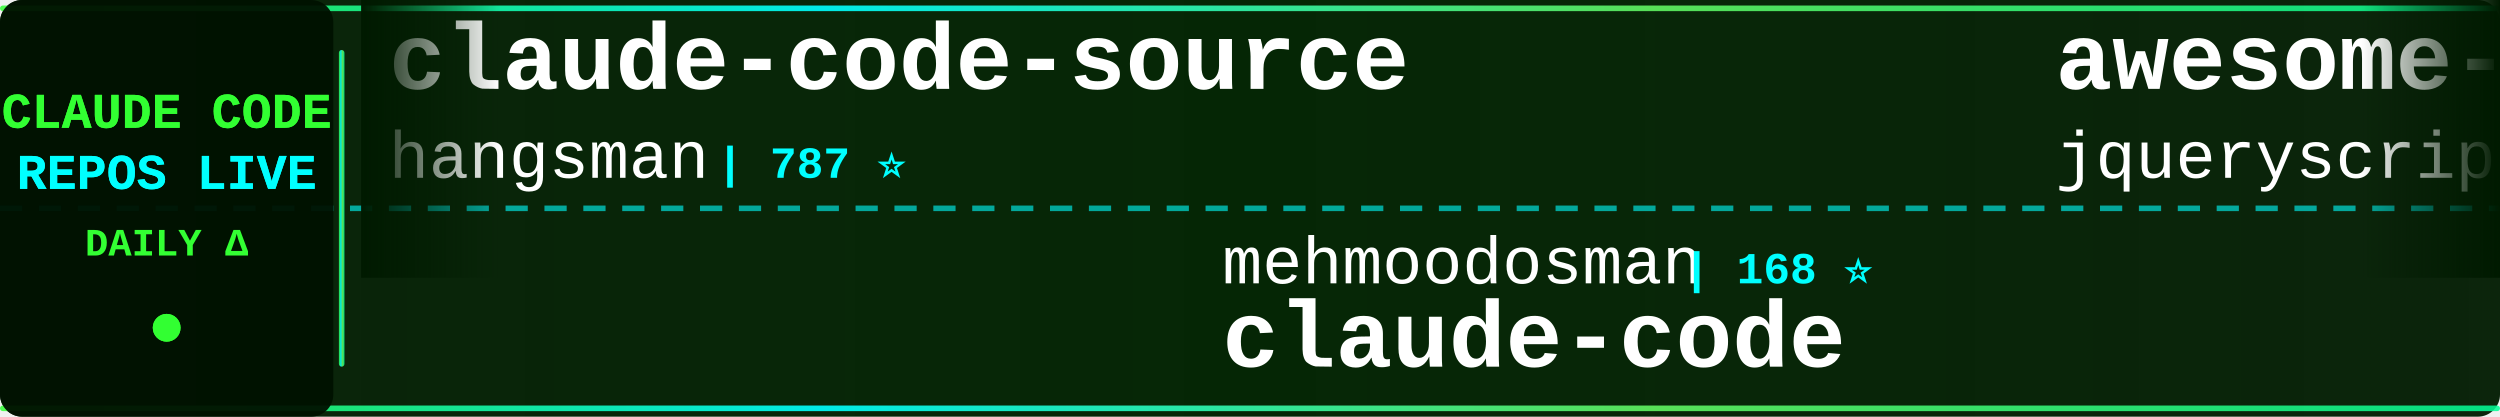
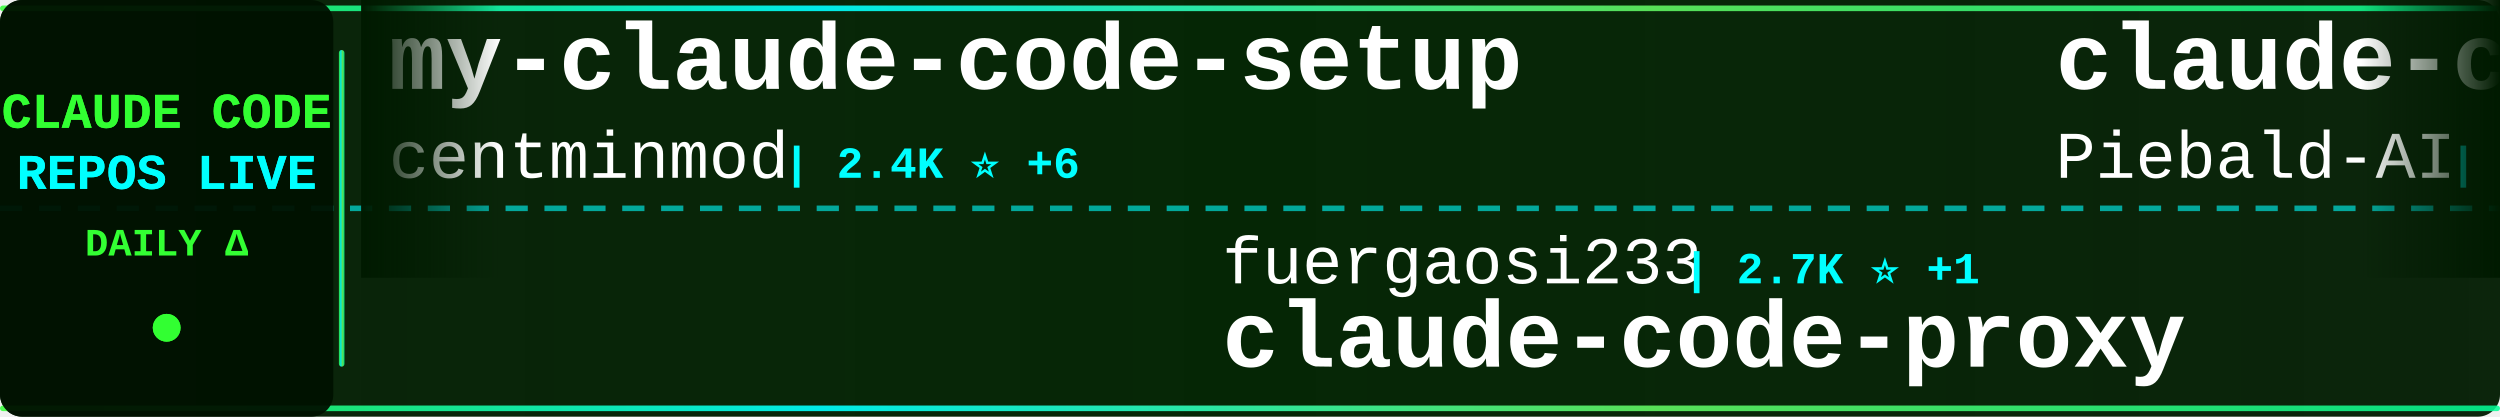
<svg xmlns="http://www.w3.org/2000/svg" width="900" height="150">
  <defs>
    <linearGradient id="tickerBg" x1="0%" y1="0%" x2="100%" y2="0%">
      <stop offset="0%" style="stop-color:#001a00;stop-opacity:0.95" />
      <stop offset="50%" style="stop-color:#002200;stop-opacity:0.98" />
      <stop offset="100%" style="stop-color:#001a00;stop-opacity:0.95" />
    </linearGradient>
    <linearGradient id="borderGrad" x1="0%" y1="0%" x2="100%" y2="0%">
      <stop offset="0%" style="stop-color:#33ff33;stop-opacity:0.85">
        <animate attributeName="stop-opacity" values="0.85;1;0.85" dur="2s" repeatCount="indefinite" />
      </stop>
      <stop offset="33%" style="stop-color:#00ffff;stop-opacity:0.9">
        <animate attributeName="stop-opacity" values="0.9;1;0.9" dur="2.2s" repeatCount="indefinite" />
      </stop>
      <stop offset="66%" style="stop-color:#66ff66;stop-opacity:0.85">
        <animate attributeName="stop-opacity" values="0.85;1;0.85" dur="1.8s" repeatCount="indefinite" />
      </stop>
      <stop offset="100%" style="stop-color:#00ff99;stop-opacity:0.85">
        <animate attributeName="stop-opacity" values="0.85;1;0.85" dur="2s" repeatCount="indefinite" />
      </stop>
    </linearGradient>
    <filter id="textGlow">
      <feGaussianBlur stdDeviation="0.1" result="coloredBlur" />
      <feMerge>
        <feMergeNode in="coloredBlur" />
        <feMergeNode in="SourceGraphic" />
      </feMerge>
    </filter>
    <filter id="metricGlow">
      <feGaussianBlur stdDeviation="0.2" result="coloredBlur" />
      <feMerge>
        <feMergeNode in="coloredBlur" />
        <feMergeNode in="SourceGraphic" />
      </feMerge>
    </filter>
    <linearGradient id="leftFade" x1="0%" y1="0%" x2="100%" y2="0%">
      <stop offset="0%" style="stop-color:#001a00;stop-opacity:1" />
      <stop offset="100%" style="stop-color:#001a00;stop-opacity:0" />
    </linearGradient>
    <linearGradient id="rightFade" x1="0%" y1="0%" x2="100%" y2="0%">
      <stop offset="0%" style="stop-color:#001a00;stop-opacity:0" />
      <stop offset="100%" style="stop-color:#001a00;stop-opacity:1" />
    </linearGradient>
  </defs>
  <rect width="900" height="150" fill="url(#tickerBg)" rx="8" />
  <rect x="0" y="2" width="900" height="2" fill="url(#borderGrad)" rx="1" />
  <rect x="0" y="146" width="900" height="2" fill="url(#borderGrad)" rx="1" />
  <line x1="0" y1="75" x2="900" y2="75" stroke="#00ffff" stroke-width="2" stroke-dasharray="8 6" opacity="0.6" />
  <rect x="0" y="0" width="120" height="150" fill="#001100" opacity="0.95" rx="8" />
  <text x="60" y="46" font-family="'Courier New', monospace" font-size="18" font-weight="bold" fill="#33ff33" text-anchor="middle" filter="url(#textGlow)">
    CLAUDE CODE
  </text>
  <text x="60" y="68" font-family="'Courier New', monospace" font-size="18" font-weight="bold" fill="#00ffff" text-anchor="middle" filter="url(#textGlow)">
    REPOS LIVE
  </text>
  <text x="60" y="92" font-family="'Courier New', monospace" font-size="14" font-weight="bold" fill="#33ff33" text-anchor="middle">
    DAILY Δ
  </text>
  <circle cx="60" cy="118" r="5" fill="#33ff33" filter="url(#metricGlow)">
    <animate attributeName="r" values="4;6;4" dur="1.5s" repeatCount="indefinite" />
    <animate attributeName="opacity" values="0.6;1;0.6" dur="1.5s" repeatCount="indefinite" />
  </circle>
  <rect x="122" y="18" width="2" height="114" fill="url(#borderGrad)" rx="1" />
  <clipPath id="tickerClip">
    <rect x="130" y="0" width="770" height="150" />
  </clipPath>
  <g clip-path="url(#tickerClip)">
    <g id="tickerItems">
      <animateTransform attributeName="transform" attributeType="XML" type="translate" from="0 0" to="-3000 0" dur="54s" repeatCount="indefinite" />
      <g transform="translate(0, 0)">
-         <text x="140" y="32" font-family="'Courier New', monospace" font-size="34" font-weight="bold" fill="#ffffff">claude-code-source</text>
-         <text x="140" y="64" font-family="'Courier New', monospace" font-size="24" font-weight="normal" fill="#ffffff" opacity="1.0">hangsman</text>
-         <text x="258" y="64" font-family="'Courier New', monospace" font-size="16" font-weight="bold" fill="#00ffff"> | 787 ⭐</text>
+         <text x="140" y="32" font-family="'Courier New', monospace" font-size="34" font-weight="bold" fill="#ffffff">my-claude-code-setup</text>
+         <text x="140" y="64" font-family="'Courier New', monospace" font-size="24" font-weight="normal" fill="#ffffff" opacity="1.0">centminmod</text>
+         <text x="282" y="64" font-family="'Courier New', monospace" font-size="16" font-weight="bold" fill="#00ffff"> | 2.4K ⭐ +6</text>
      </g>
      <g transform="translate(300, 0)">
-         <text x="140" y="102" font-family="'Courier New', monospace" font-size="24" font-weight="normal" fill="#ffffff" opacity="1.0">mehmoodosman</text>
-         <text x="306" y="102" font-family="'Courier New', monospace" font-size="16" font-weight="bold" fill="#00ffff"> | 168 ⭐</text>
-         <text x="140" y="132" font-family="'Courier New', monospace" font-size="34" font-weight="bold" fill="#ffffff">claude-code</text>
+         <text x="140" y="102" font-family="'Courier New', monospace" font-size="24" font-weight="normal" fill="#ffffff" opacity="1.0">fuergaosi233</text>
+         <text x="306" y="102" font-family="'Courier New', monospace" font-size="16" font-weight="bold" fill="#00ffff"> | 2.7K ⭐ +1</text>
+         <text x="140" y="132" font-family="'Courier New', monospace" font-size="34" font-weight="bold" fill="#ffffff">claude-code-proxy</text>
      </g>
      <g transform="translate(600, 0)">
-         <text x="140" y="32" font-family="'Courier New', monospace" font-size="34" font-weight="bold" fill="#ffffff">awesome-claude-code</text>
-         <text x="140" y="64" font-family="'Courier New', monospace" font-size="24" font-weight="normal" fill="#ffffff" opacity="1.0">jqueryscript</text>
-         <text x="306" y="64" font-family="'Courier New', monospace" font-size="16" font-weight="bold" fill="#00ffff"> | 445 ⭐ +2</text>
+         <text x="140" y="32" font-family="'Courier New', monospace" font-size="34" font-weight="bold" fill="#ffffff">claude-code-system-promp...</text>
+         <text x="140" y="64" font-family="'Courier New', monospace" font-size="24" font-weight="normal" fill="#ffffff" opacity="1.0">Piebald-AI</text>
+         <text x="282" y="64" font-family="'Courier New', monospace" font-size="16" font-weight="bold" fill="#00ffff"> | 11.4K ⭐ +20</text>
      </g>
      <g transform="translate(900, 0)">
-         <text x="140" y="102" font-family="'Courier New', monospace" font-size="24" font-weight="normal" fill="#ffffff" opacity="1.0">https-deeplearning-ai</text>
-         <text x="414" y="102" font-family="'Courier New', monospace" font-size="16" font-weight="bold" fill="#00ffff"> | 534 ⭐</text>
-         <text x="140" y="132" font-family="'Courier New', monospace" font-size="34" font-weight="bold" fill="#ffffff">sc-claude-code-files</text>
+         <text x="140" y="102" font-family="'Courier New', monospace" font-size="24" font-weight="normal" fill="#ffffff" opacity="1.0">ykdojo</text>
+         <text x="234" y="102" font-family="'Courier New', monospace" font-size="16" font-weight="bold" fill="#00ffff"> | 9.0K ⭐ +15</text>
+         <text x="140" y="132" font-family="'Courier New', monospace" font-size="34" font-weight="bold" fill="#ffffff">claude-code-tips</text>
      </g>
      <g transform="translate(1200, 0)">
-         <text x="140" y="32" font-family="'Courier New', monospace" font-size="34" font-weight="bold" fill="#ffffff">claude-code</text>
-         <text x="140" y="64" font-family="'Courier New', monospace" font-size="24" font-weight="normal" fill="#ffffff" opacity="1.0">tanbiralam</text>
-         <text x="282" y="64" font-family="'Courier New', monospace" font-size="16" font-weight="bold" fill="#00ffff"> | 2.0K ⭐ +7</text>
+         <text x="140" y="32" font-family="'Courier New', monospace" font-size="34" font-weight="bold" fill="#ffffff">claude-code-video-toolki...</text>
+         <text x="140" y="64" font-family="'Courier New', monospace" font-size="24" font-weight="normal" fill="#ffffff" opacity="1.0">digitalsamba</text>
+         <text x="306" y="64" font-family="'Courier New', monospace" font-size="16" font-weight="bold" fill="#00ffff"> | 1.6K ⭐ +9</text>
      </g>
      <g transform="translate(1500, 0)">
-         <text x="140" y="102" font-family="'Courier New', monospace" font-size="24" font-weight="normal" fill="#ffffff" opacity="1.0">Alishahryar1</text>
-         <text x="306" y="102" font-family="'Courier New', monospace" font-size="16" font-weight="bold" fill="#00ffff"> | 37.3K ⭐ +157</text>
-         <text x="140" y="132" font-family="'Courier New', monospace" font-size="34" font-weight="bold" fill="#ffffff">free-claude-code</text>
+         <text x="140" y="102" font-family="'Courier New', monospace" font-size="24" font-weight="normal" fill="#ffffff" opacity="1.0">OneRedOak</text>
+         <text x="270" y="102" font-family="'Courier New', monospace" font-size="16" font-weight="bold" fill="#00ffff"> | 3.8K ⭐ +1</text>
+         <text x="140" y="132" font-family="'Courier New', monospace" font-size="34" font-weight="bold" fill="#ffffff">claude-code-workflows</text>
      </g>
      <g transform="translate(1800, 0)">
-         <text x="140" y="32" font-family="'Courier New', monospace" font-size="34" font-weight="bold" fill="#ffffff">claude-code-from-source</text>
-         <text x="140" y="64" font-family="'Courier New', monospace" font-size="24" font-weight="normal" fill="#ffffff" opacity="1.0">alejandrobalderas</text>
-         <text x="366" y="64" font-family="'Courier New', monospace" font-size="16" font-weight="bold" fill="#00ffff"> | 2.3K ⭐ +6</text>
+         <text x="140" y="32" font-family="'Courier New', monospace" font-size="34" font-weight="bold" fill="#ffffff">claude-code-guide</text>
+         <text x="140" y="64" font-family="'Courier New', monospace" font-size="24" font-weight="normal" fill="#ffffff" opacity="1.0">zebbern</text>
+         <text x="246" y="64" font-family="'Courier New', monospace" font-size="16" font-weight="bold" fill="#00ffff"> | 4.3K ⭐ +3</text>
      </g>
      <g transform="translate(2100, 0)">
-         <text x="140" y="102" font-family="'Courier New', monospace" font-size="24" font-weight="normal" fill="#ffffff" opacity="1.0">Yuyz0112</text>
-         <text x="258" y="102" font-family="'Courier New', monospace" font-size="16" font-weight="bold" fill="#00ffff"> | 2.4K ⭐</text>
-         <text x="140" y="132" font-family="'Courier New', monospace" font-size="34" font-weight="bold" fill="#ffffff">claude-code-reverse</text>
+         <text x="140" y="102" font-family="'Courier New', monospace" font-size="24" font-weight="normal" fill="#ffffff" opacity="1.0">lintsinghua</text>
+         <text x="294" y="102" font-family="'Courier New', monospace" font-size="16" font-weight="bold" fill="#00ffff"> | 3.8K ⭐ +6</text>
+         <text x="140" y="132" font-family="'Courier New', monospace" font-size="34" font-weight="bold" fill="#ffffff">claude-code-book</text>
      </g>
      <g transform="translate(2400, 0)">
-         <text x="140" y="32" font-family="'Courier New', monospace" font-size="34" font-weight="bold" fill="#ffffff">learn-claude-code</text>
-         <text x="140" y="64" font-family="'Courier New', monospace" font-size="24" font-weight="normal" fill="#ffffff" opacity="1.0">shareAI-lab</text>
-         <text x="294" y="64" font-family="'Courier New', monospace" font-size="16" font-weight="bold" fill="#00ffff"> | 68.7K ⭐ +128</text>
+         <text x="140" y="32" font-family="'Courier New', monospace" font-size="34" font-weight="bold" fill="#ffffff">Claude-Code</text>
+         <text x="140" y="64" font-family="'Courier New', monospace" font-size="24" font-weight="normal" fill="#ffffff" opacity="1.0">OrcaWhisper</text>
+         <text x="294" y="64" font-family="'Courier New', monospace" font-size="16" font-weight="bold" fill="#00ffff"> | 80 ⭐ +1</text>
      </g>
      <g transform="translate(2700, 0)">
-         <text x="140" y="102" font-family="'Courier New', monospace" font-size="24" font-weight="normal" fill="#ffffff" opacity="1.0">Windy3f3f3f3f</text>
-         <text x="318" y="102" font-family="'Courier New', monospace" font-size="16" font-weight="bold" fill="#00ffff"> | 1.5K ⭐ +4</text>
-         <text x="140" y="132" font-family="'Courier New', monospace" font-size="34" font-weight="bold" fill="#ffffff">claude-code-from-scratch</text>
+         <text x="140" y="102" font-family="'Courier New', monospace" font-size="24" font-weight="normal" fill="#ffffff" opacity="1.0">shareAI-lab</text>
+         <text x="294" y="102" font-family="'Courier New', monospace" font-size="16" font-weight="bold" fill="#00ffff"> | 68.8K ⭐ +147</text>
+         <text x="140" y="132" font-family="'Courier New', monospace" font-size="34" font-weight="bold" fill="#ffffff">learn-claude-code</text>
      </g>
      <g transform="translate(3000, 0)">
-         <text x="140" y="32" font-family="'Courier New', monospace" font-size="34" font-weight="bold" fill="#ffffff">claude-code-source</text>
-         <text x="140" y="64" font-family="'Courier New', monospace" font-size="24" font-weight="normal" fill="#ffffff" opacity="1.0">hangsman</text>
-         <text x="258" y="64" font-family="'Courier New', monospace" font-size="16" font-weight="bold" fill="#00ffff"> | 787 ⭐</text>
+         <text x="140" y="32" font-family="'Courier New', monospace" font-size="34" font-weight="bold" fill="#ffffff">my-claude-code-setup</text>
+         <text x="140" y="64" font-family="'Courier New', monospace" font-size="24" font-weight="normal" fill="#ffffff" opacity="1.0">centminmod</text>
+         <text x="282" y="64" font-family="'Courier New', monospace" font-size="16" font-weight="bold" fill="#00ffff"> | 2.4K ⭐ +6</text>
      </g>
      <g transform="translate(3300, 0)">
-         <text x="140" y="102" font-family="'Courier New', monospace" font-size="24" font-weight="normal" fill="#ffffff" opacity="1.0">mehmoodosman</text>
-         <text x="306" y="102" font-family="'Courier New', monospace" font-size="16" font-weight="bold" fill="#00ffff"> | 168 ⭐</text>
-         <text x="140" y="132" font-family="'Courier New', monospace" font-size="34" font-weight="bold" fill="#ffffff">claude-code</text>
+         <text x="140" y="102" font-family="'Courier New', monospace" font-size="24" font-weight="normal" fill="#ffffff" opacity="1.0">fuergaosi233</text>
+         <text x="306" y="102" font-family="'Courier New', monospace" font-size="16" font-weight="bold" fill="#00ffff"> | 2.7K ⭐ +1</text>
+         <text x="140" y="132" font-family="'Courier New', monospace" font-size="34" font-weight="bold" fill="#ffffff">claude-code-proxy</text>
      </g>
      <g transform="translate(3600, 0)">
-         <text x="140" y="32" font-family="'Courier New', monospace" font-size="34" font-weight="bold" fill="#ffffff">awesome-claude-code</text>
-         <text x="140" y="64" font-family="'Courier New', monospace" font-size="24" font-weight="normal" fill="#ffffff" opacity="1.0">jqueryscript</text>
-         <text x="306" y="64" font-family="'Courier New', monospace" font-size="16" font-weight="bold" fill="#00ffff"> | 445 ⭐ +2</text>
+         <text x="140" y="32" font-family="'Courier New', monospace" font-size="34" font-weight="bold" fill="#ffffff">claude-code-system-promp...</text>
+         <text x="140" y="64" font-family="'Courier New', monospace" font-size="24" font-weight="normal" fill="#ffffff" opacity="1.0">Piebald-AI</text>
+         <text x="282" y="64" font-family="'Courier New', monospace" font-size="16" font-weight="bold" fill="#00ffff"> | 11.4K ⭐ +20</text>
      </g>
      <g transform="translate(3900, 0)">
-         <text x="140" y="102" font-family="'Courier New', monospace" font-size="24" font-weight="normal" fill="#ffffff" opacity="1.0">https-deeplearning-ai</text>
-         <text x="414" y="102" font-family="'Courier New', monospace" font-size="16" font-weight="bold" fill="#00ffff"> | 534 ⭐</text>
-         <text x="140" y="132" font-family="'Courier New', monospace" font-size="34" font-weight="bold" fill="#ffffff">sc-claude-code-files</text>
+         <text x="140" y="102" font-family="'Courier New', monospace" font-size="24" font-weight="normal" fill="#ffffff" opacity="1.0">ykdojo</text>
+         <text x="234" y="102" font-family="'Courier New', monospace" font-size="16" font-weight="bold" fill="#00ffff"> | 9.0K ⭐ +15</text>
+         <text x="140" y="132" font-family="'Courier New', monospace" font-size="34" font-weight="bold" fill="#ffffff">claude-code-tips</text>
      </g>
    </g>
  </g>
  <rect x="130" y="0" width="50" height="100" fill="url(#leftFade)" />
  <rect x="850" y="0" width="50" height="100" fill="url(#rightFade)" />
</svg>
